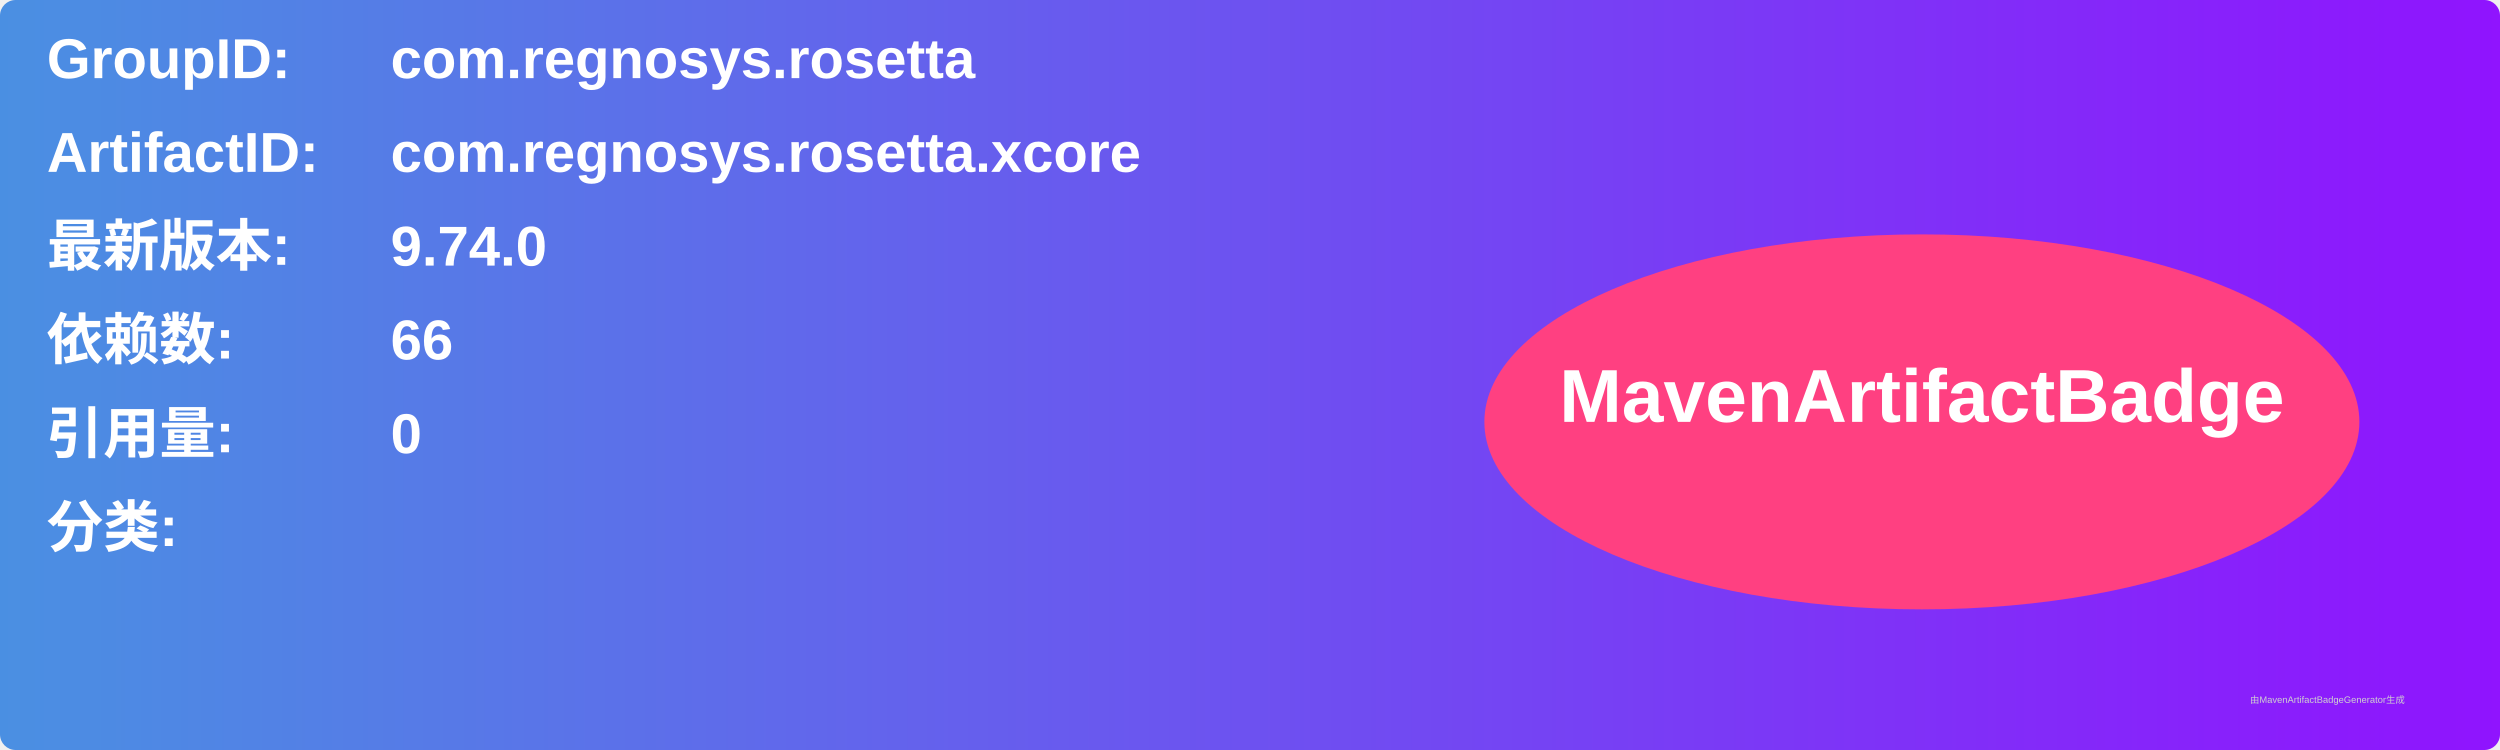
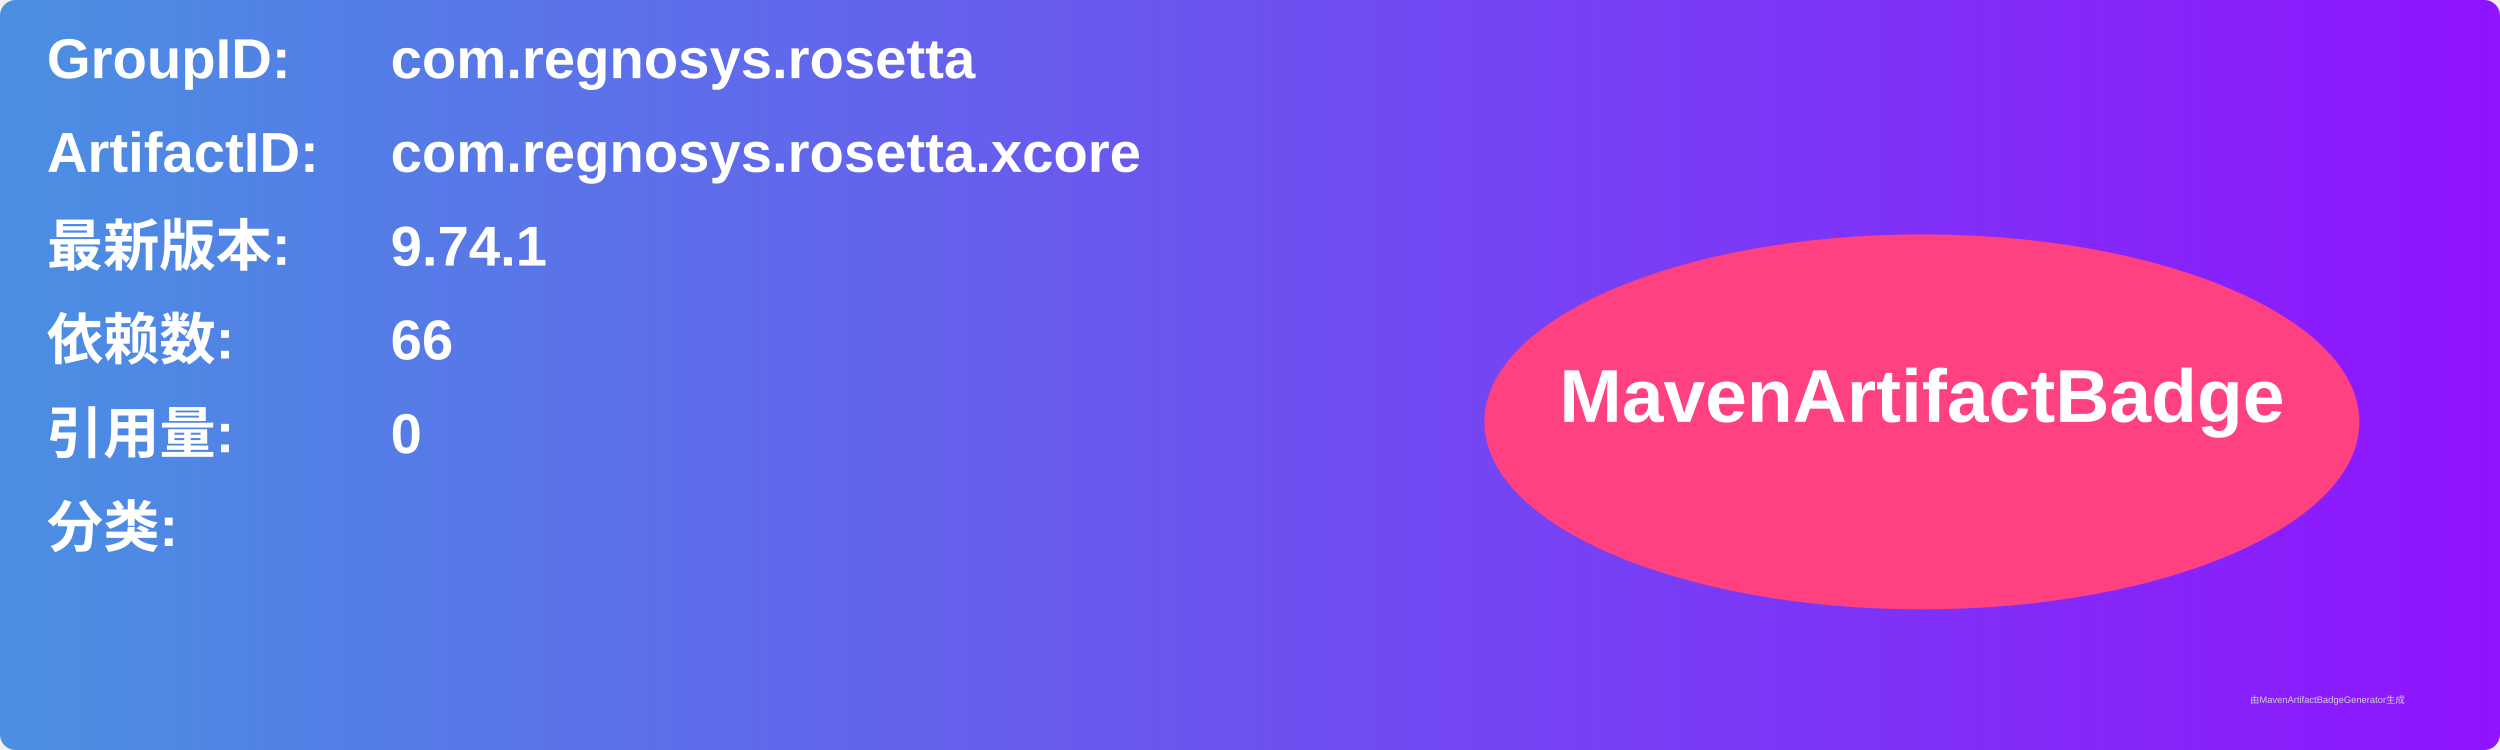
<svg xmlns="http://www.w3.org/2000/svg" width="800" height="240" viewBox="0 0 800 240">
  <linearGradient id="grad" x1="0%" y1="0%" x2="100%" y2="0%">
    <stop offset="0%" stop-color="#4a90e2" />
    <stop offset="100%" stop-color="#9013fe" />
  </linearGradient>
  <rect width="100%" height="100%" rx="5" ry="5" fill="url(#grad)" />
  <g transform="translate(15, 15)">
    <text x="0" y="10" font-family="Arial" font-size="18" fill="white" font-weight="bold" width="260">GroupID:</text>
    <text x="110" y="10" font-family="Arial" font-size="18" fill="white" font-weight="bold" width="460">com.regnosys.rosetta</text>
    <text x="0" y="40" font-family="Arial" font-size="18" fill="white" font-weight="bold" width="260">ArtifactID:</text>
    <text x="110" y="40" font-family="Arial" font-size="18" fill="white" font-weight="bold" width="460">com.regnosys.rosetta.xcore</text>
    <text x="0" y="70" font-family="Arial" font-size="18" fill="white" font-weight="bold">最新版本:</text>
    <text x="110" y="70" font-family="Arial" font-size="18" fill="white" font-weight="bold">
-       <tspan font-weight="bold">9.74.0</tspan>
+       <tspan font-weight="bold">9.74.1</tspan>
    </text>
    <text x="0" y="100" font-family="Arial" font-size="18" fill="white" font-weight="bold">依赖数: </text>
    <text x="110" y="100" font-family="Arial" font-size="18" fill="white">
      <tspan font-weight="bold">66</tspan>
    </text>
    <text x="0" y="130" font-family="Arial" font-size="18" fill="white" font-weight="bold">引用量: </text>
    <text x="110" y="130" font-family="Arial" font-size="18" fill="white">
      <tspan font-weight="bold">0</tspan>
    </text>
    <text x="0" y="160" font-family="Arial" font-size="18" fill="white" font-weight="bold">分类:</text>
    <text x="10" y="190" font-family="Arial" font-size="10" fill="white">
      <tspan font-weight="bold" />
    </text>
    <ellipse cx="600" cy="120" rx="140" ry="60" fill="#ff4081" />
    <text x="600" y="120" text-anchor="middle" font-family="Arial" font-size="24" fill="white" font-weight="bold">MavenArtifactBadge</text>
  </g>
  <text x="720" y="225" font-family="Arial" font-size="3" fill="#d0d0d0">由MavenArtifactBadgeGenerator生成</text>
</svg>
